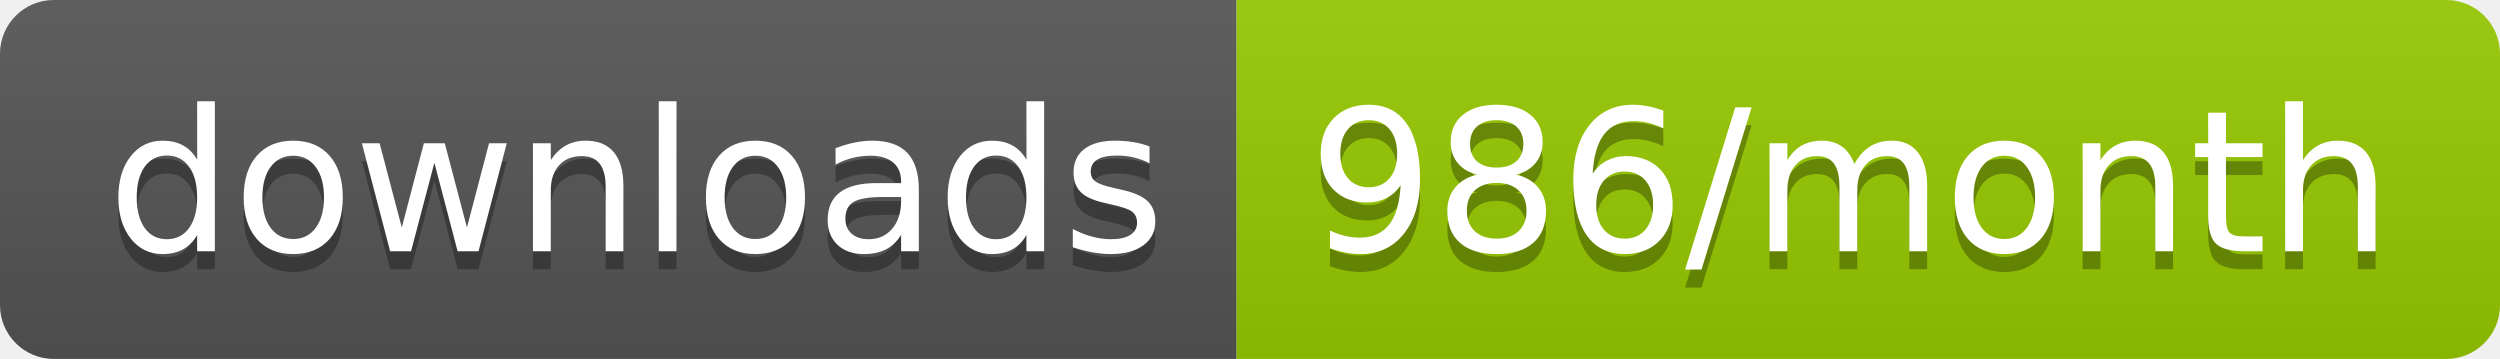
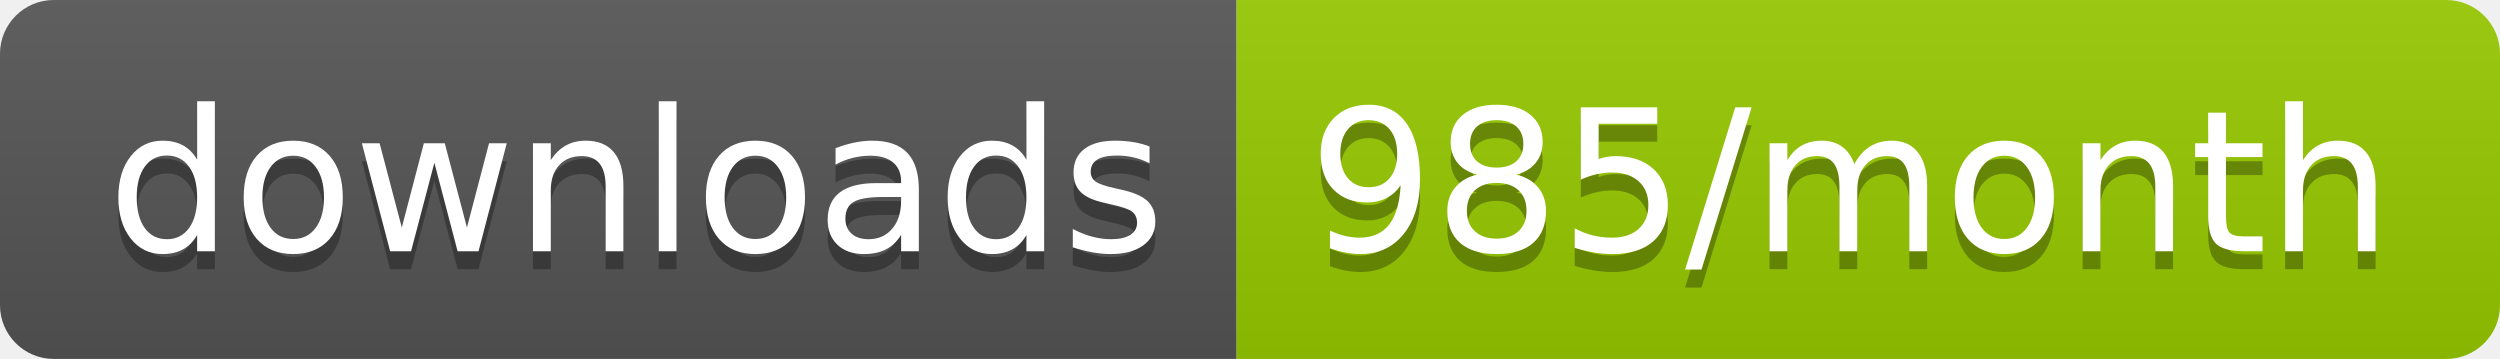
<svg xmlns="http://www.w3.org/2000/svg" width="139.3" height="20">
  <linearGradient id="smooth" x2="0" y2="100%">
    <stop offset="0" stop-color="#bbb" stop-opacity=".1" />
    <stop offset="1" stop-opacity=".1" />
  </linearGradient>
  <clipPath id="round">
    <rect width="139.3" height="20" rx="3" fill="#fff" />
  </clipPath>
  <g clip-path="url(#round)">
    <rect width="68.9" height="20" fill="#555" />
    <rect x="68.9" width="70.4" height="20" fill="#97CA00" />
    <rect width="139.3" height="20" fill="url(#smooth)" />
  </g>
  <g fill="#fff" text-anchor="middle" font-family="DejaVu Sans,Verdana,Geneva,sans-serif" font-size="110">
    <text x="354.5" y="150" fill="#010101" fill-opacity=".3" transform="scale(0.1)" textLength="589.0" lengthAdjust="spacing">downloads</text>
    <text x="354.5" y="140" transform="scale(0.1)" textLength="589.0" lengthAdjust="spacing">downloads</text>
-     <text x="1031.0" y="150" fill="#010101" fill-opacity=".3" transform="scale(0.1)" textLength="604.0" lengthAdjust="spacing">986/month</text>
-     <text x="1031.0" y="140" transform="scale(0.1)" textLength="604.0" lengthAdjust="spacing">986/month</text>
+     <text x="1031.0" y="150" fill="#010101" fill-opacity=".3" transform="scale(0.1)" textLength="604.0" lengthAdjust="spacing">985/month</text>
+     <text x="1031.0" y="140" transform="scale(0.1)" textLength="604.0" lengthAdjust="spacing">985/month</text>
  </g>
</svg>
